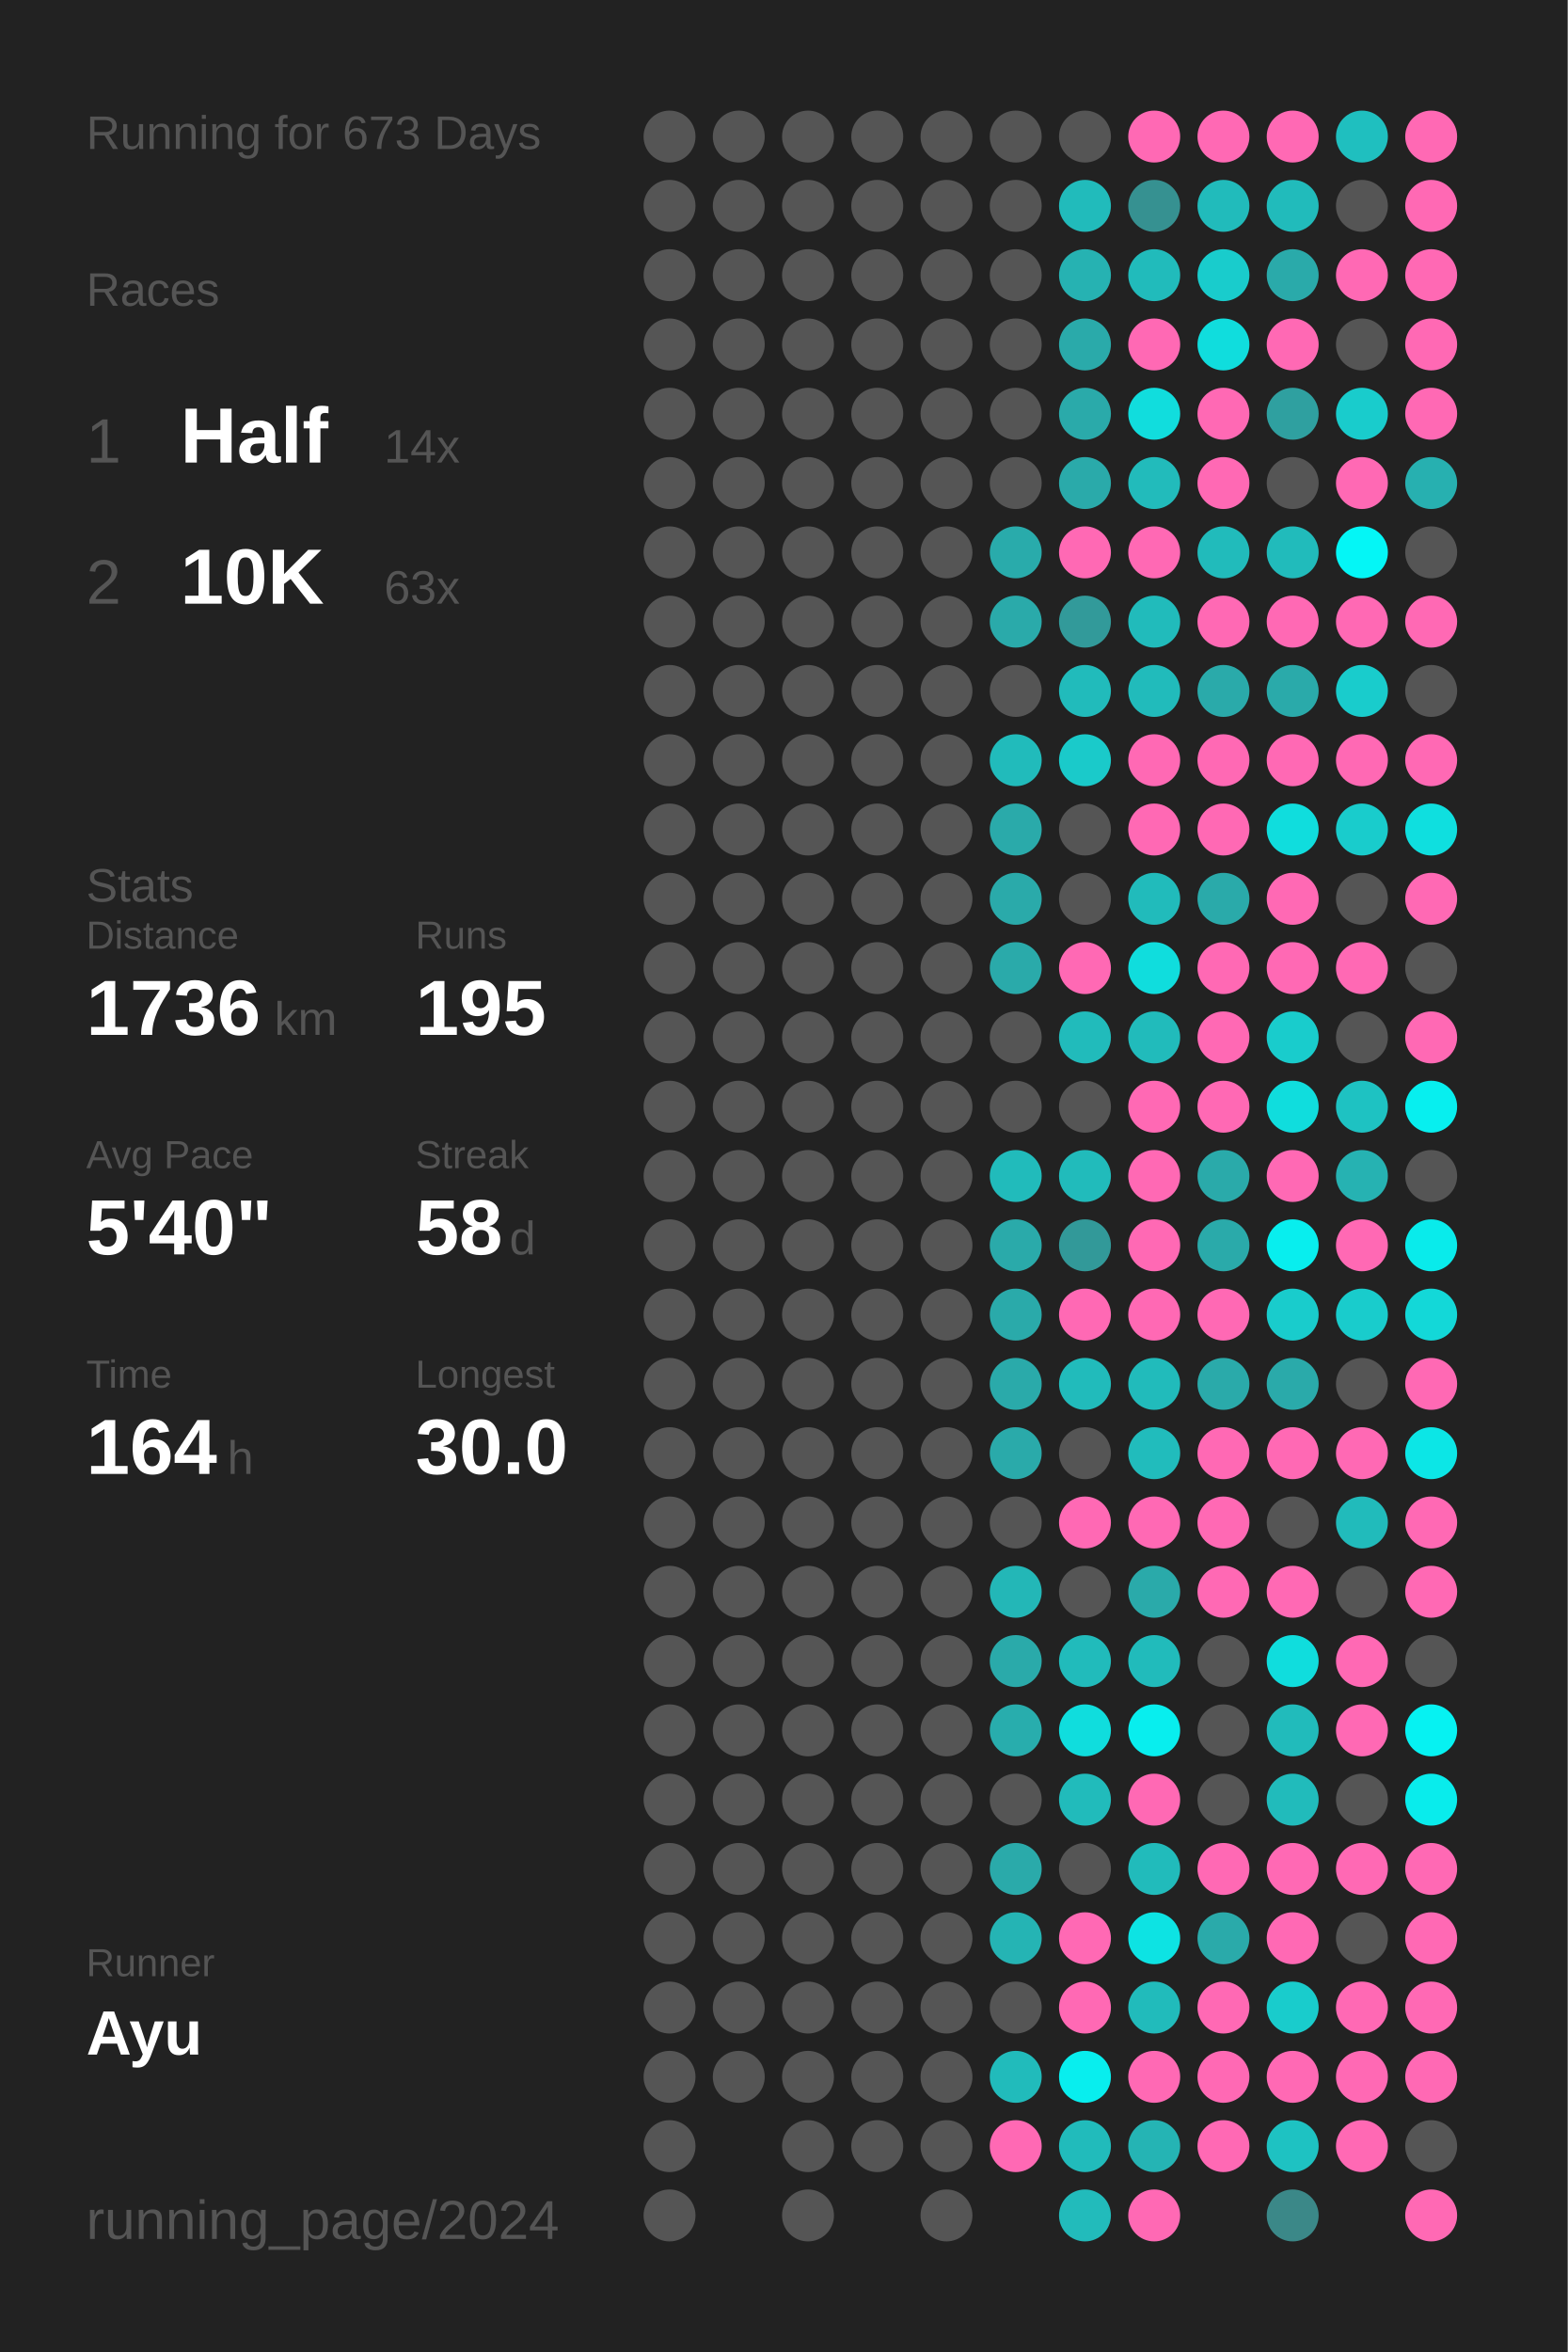
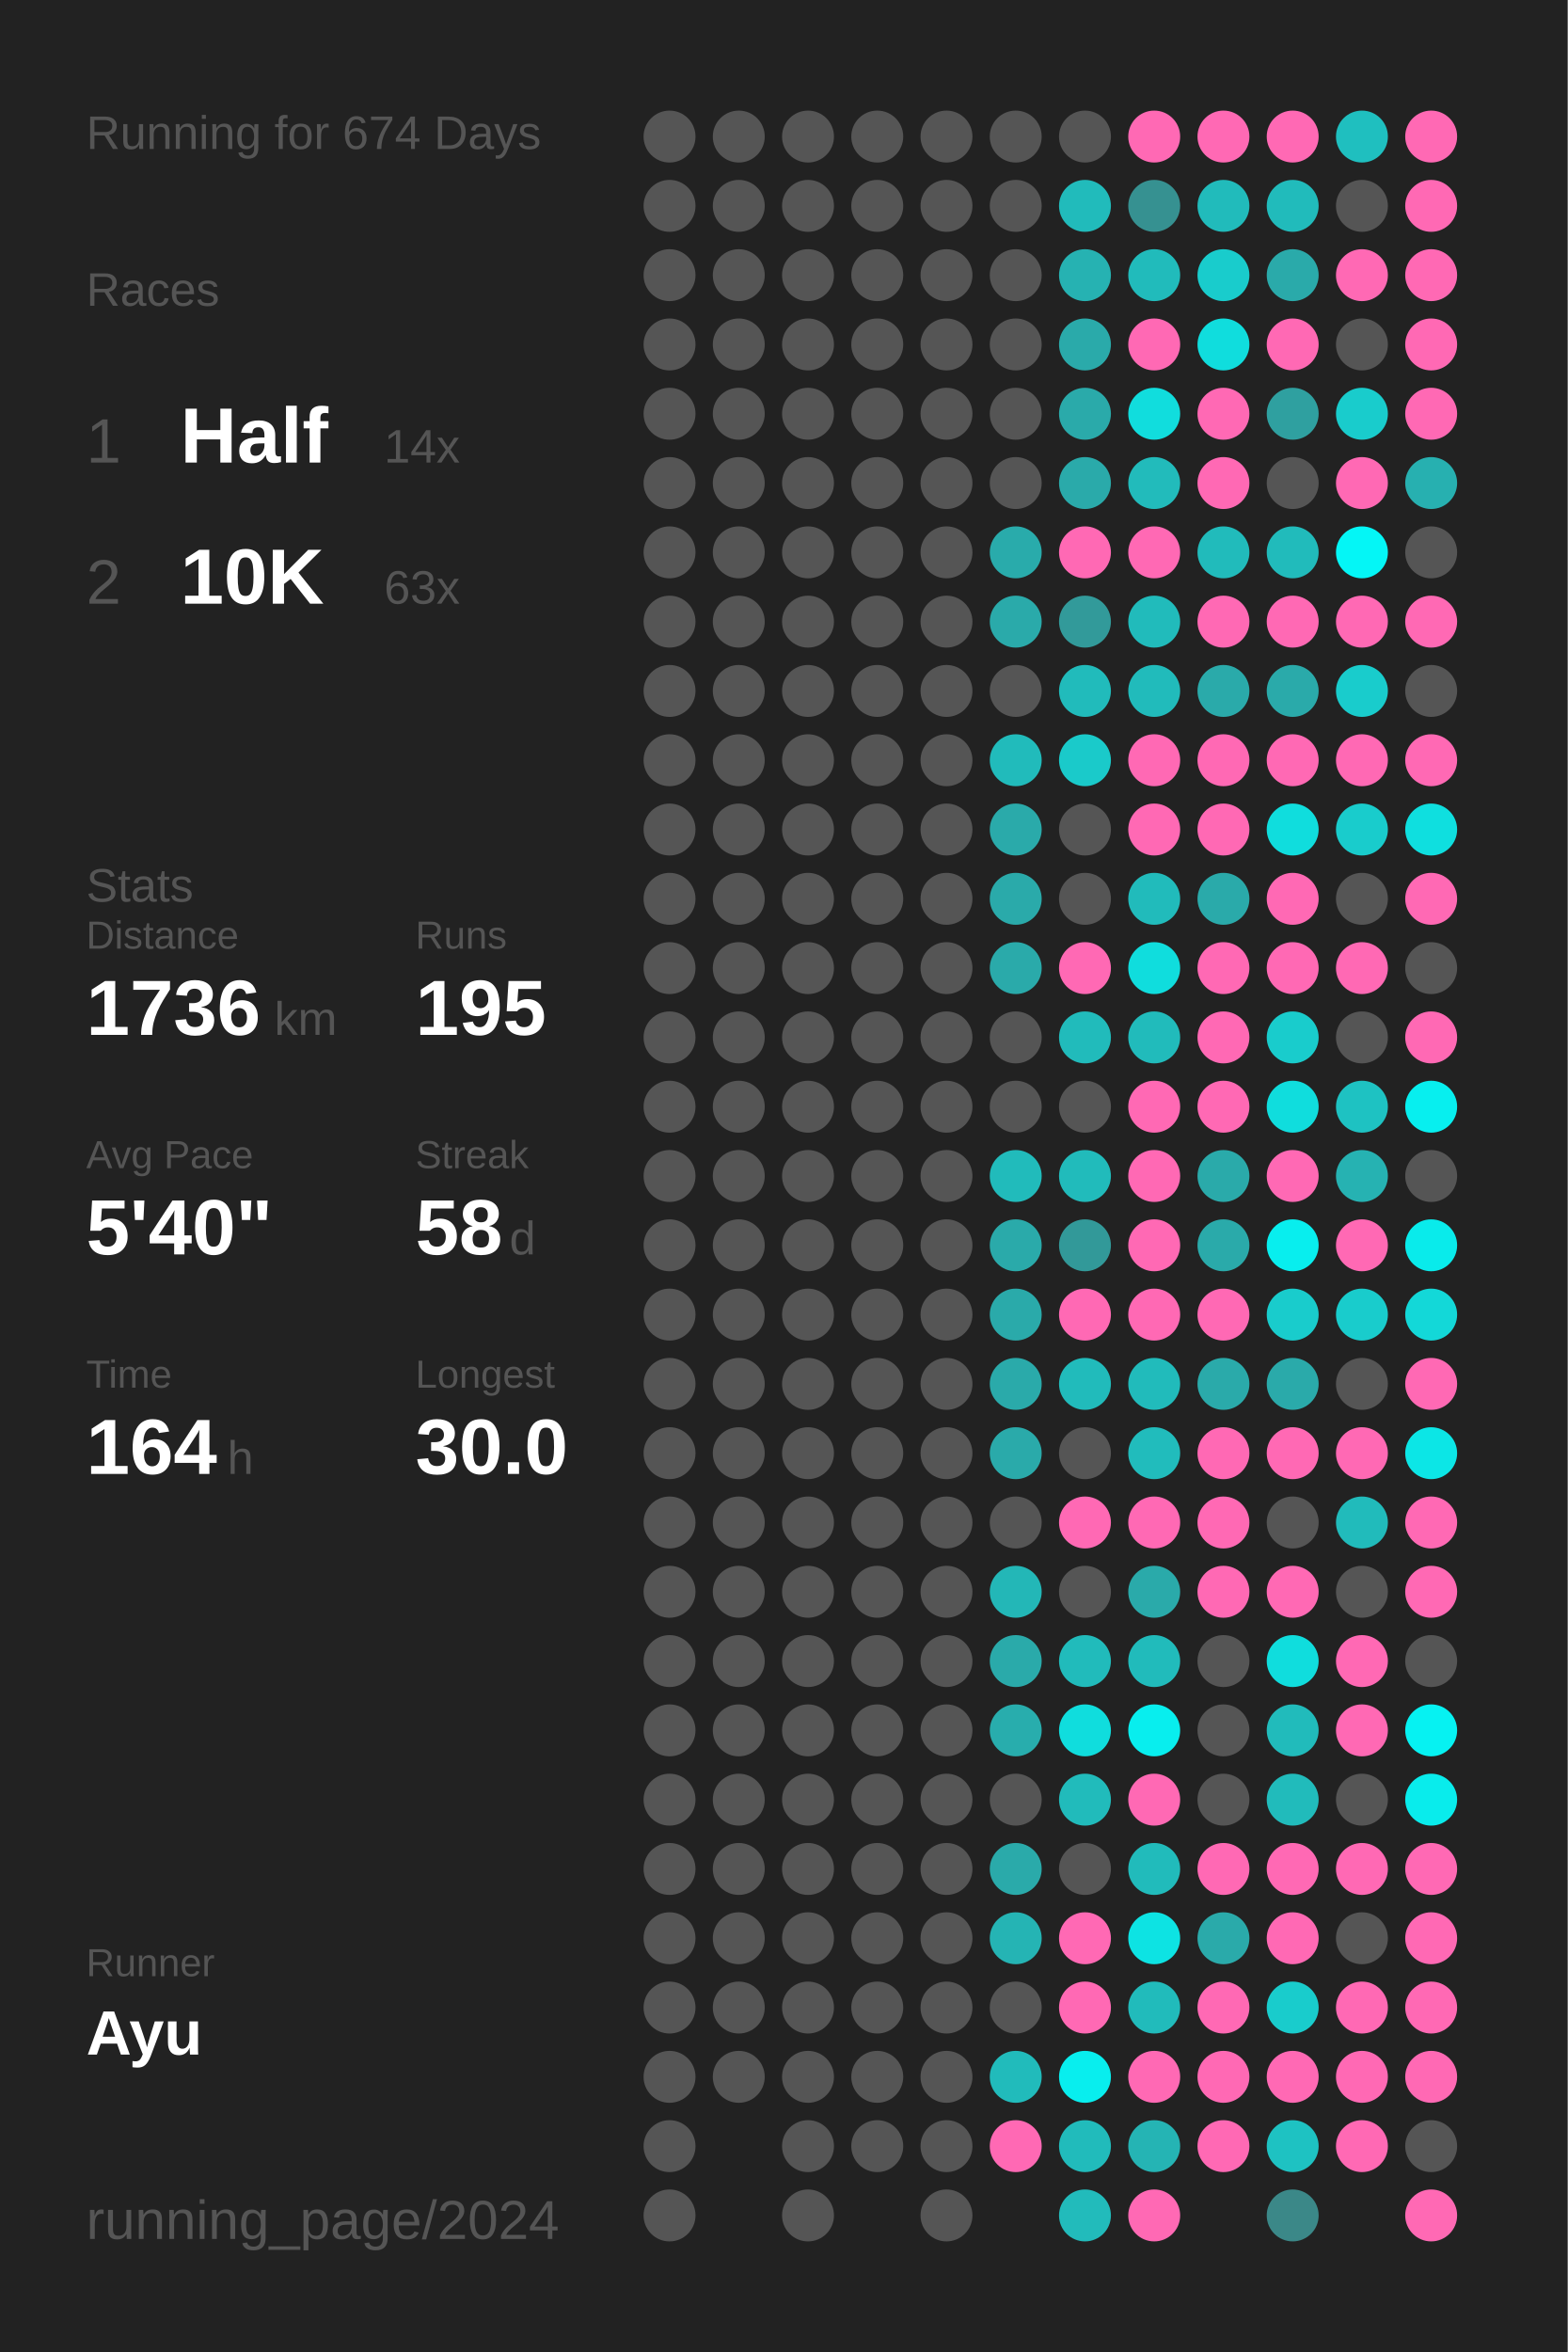
<svg xmlns="http://www.w3.org/2000/svg" baseProfile="full" height="300mm" version="1.1" viewBox="0,0,200,300" width="200mm">
  <defs />
  <rect fill="#222222" height="300" width="200" x="0" y="0" />
-   <text fill="#555555" style="font-size:6px; font-family:Arial;" x="11" y="19">Running for 673 Days</text>
+   <text fill="#555555" style="font-size:6px; font-family:Arial;" x="11" y="19">Running for 674 Days</text>
  <text fill="#555555" style="font-size:6px; font-family:Arial;" x="11" y="39">Races</text>
  <text fill="#555555" style="font-size:8px; font-family:Arial;" x="11" y="59">1</text>
  <text fill="#FFFFFF" style="font-size:10px; font-family:Arial; font-weight:bold;" x="23" y="59">Half</text>
  <text fill="#555555" style="font-size:6px; font-family:Arial;" x="49" y="59">14x</text>
  <text fill="#555555" style="font-size:8px; font-family:Arial;" x="11" y="77">2</text>
  <text fill="#FFFFFF" style="font-size:10px; font-family:Arial; font-weight:bold;" x="23" y="77">10K</text>
  <text fill="#555555" style="font-size:6px; font-family:Arial;" x="49" y="77">63x</text>
  <text fill="#555555" style="font-size:6px; font-family:Arial;" x="11" y="115">Stats</text>
  <text fill="#555555" style="font-size:5px; font-family:Arial;" x="11" y="121">Distance</text>
  <text fill="#FFFFFF" style="font-size:10px; font-family:Arial; font-weight:bold;" x="11" y="132">1736</text>
  <text fill="#555555" style="font-size:6px; font-family:Arial;" x="35" y="132">km</text>
  <text fill="#555555" style="font-size:5px; font-family:Arial;" x="53" y="121">Runs</text>
  <text fill="#FFFFFF" style="font-size:10px; font-family:Arial; font-weight:bold;" x="53" y="132">195</text>
  <text fill="#555555" style="font-size:5px; font-family:Arial;" x="11" y="149">Avg Pace</text>
  <text fill="#FFFFFF" style="font-size:10px; font-family:Arial; font-weight:bold;" x="11" y="160">5'40"</text>
  <text fill="#555555" style="font-size:5px; font-family:Arial;" x="53" y="149">Streak</text>
  <text fill="#FFFFFF" style="font-size:10px; font-family:Arial; font-weight:bold;" x="53" y="160">58</text>
  <text fill="#555555" style="font-size:6px; font-family:Arial;" x="65" y="160">d</text>
  <text fill="#555555" style="font-size:5px; font-family:Arial;" x="11" y="177">Time</text>
  <text fill="#FFFFFF" style="font-size:10px; font-family:Arial; font-weight:bold;" x="11" y="188">164</text>
  <text fill="#555555" style="font-size:6px; font-family:Arial;" x="29" y="188">h</text>
  <text fill="#555555" style="font-size:5px; font-family:Arial;" x="53" y="177">Longest</text>
  <text fill="#FFFFFF" style="font-size:10px; font-family:Arial; font-weight:bold;" x="53" y="188">30.0</text>
  <text fill="#555555" style="font-size:5px; font-family:Arial;" x="11" y="252.065">Runner</text>
  <text fill="#FFFFFF" style="font-size:8px; font-family:Arial; font-weight:bold;" x="11" y="262.065">Ayu</text>
  <text fill="#555555" style="font-size:7px; font-family:Arial;" x="11" y="285.581">running_page/2024</text>
  <circle cx="85.417" cy="17.419" fill="#555555" r="3.312" />
  <circle cx="85.417" cy="26.258" fill="#555555" r="3.312" />
  <circle cx="85.417" cy="35.097" fill="#555555" r="3.312" />
  <circle cx="85.417" cy="43.935" fill="#555555" r="3.312" />
  <circle cx="85.417" cy="52.774" fill="#555555" r="3.312" />
  <circle cx="85.417" cy="61.613" fill="#555555" r="3.312" />
  <circle cx="85.417" cy="70.452" fill="#555555" r="3.312" />
  <circle cx="85.417" cy="79.29" fill="#555555" r="3.312" />
  <circle cx="85.417" cy="88.129" fill="#555555" r="3.312" />
  <circle cx="85.417" cy="96.968" fill="#555555" r="3.312" />
  <circle cx="85.417" cy="105.806" fill="#555555" r="3.312" />
  <circle cx="85.417" cy="114.645" fill="#555555" r="3.312" />
  <circle cx="85.417" cy="123.484" fill="#555555" r="3.312" />
  <circle cx="85.417" cy="132.323" fill="#555555" r="3.312" />
  <circle cx="85.417" cy="141.161" fill="#555555" r="3.312" />
  <circle cx="85.417" cy="150" fill="#555555" r="3.312" />
  <circle cx="85.417" cy="158.839" fill="#555555" r="3.312" />
  <circle cx="85.417" cy="167.677" fill="#555555" r="3.312" />
  <circle cx="85.417" cy="176.516" fill="#555555" r="3.312" />
  <circle cx="85.417" cy="185.355" fill="#555555" r="3.312" />
  <circle cx="85.417" cy="194.194" fill="#555555" r="3.312" />
  <circle cx="85.417" cy="203.032" fill="#555555" r="3.312" />
  <circle cx="85.417" cy="211.871" fill="#555555" r="3.312" />
  <circle cx="85.417" cy="220.71" fill="#555555" r="3.312" />
  <circle cx="85.417" cy="229.548" fill="#555555" r="3.312" />
  <circle cx="85.417" cy="238.387" fill="#555555" r="3.312" />
  <circle cx="85.417" cy="247.226" fill="#555555" r="3.312" />
  <circle cx="85.417" cy="256.065" fill="#555555" r="3.312" />
  <circle cx="85.417" cy="264.903" fill="#555555" r="3.312" />
  <circle cx="85.417" cy="273.742" fill="#555555" r="3.312" />
  <circle cx="85.417" cy="282.581" fill="#555555" r="3.312" />
  <circle cx="94.25" cy="17.419" fill="#555555" r="3.312" />
  <circle cx="94.25" cy="26.258" fill="#555555" r="3.312" />
  <circle cx="94.25" cy="35.097" fill="#555555" r="3.312" />
  <circle cx="94.25" cy="43.935" fill="#555555" r="3.312" />
  <circle cx="94.25" cy="52.774" fill="#555555" r="3.312" />
  <circle cx="94.25" cy="61.613" fill="#555555" r="3.312" />
  <circle cx="94.25" cy="70.452" fill="#555555" r="3.312" />
  <circle cx="94.25" cy="79.29" fill="#555555" r="3.312" />
  <circle cx="94.25" cy="88.129" fill="#555555" r="3.312" />
  <circle cx="94.25" cy="96.968" fill="#555555" r="3.312" />
  <circle cx="94.25" cy="105.806" fill="#555555" r="3.312" />
  <circle cx="94.25" cy="114.645" fill="#555555" r="3.312" />
  <circle cx="94.25" cy="123.484" fill="#555555" r="3.312" />
  <circle cx="94.25" cy="132.323" fill="#555555" r="3.312" />
  <circle cx="94.25" cy="141.161" fill="#555555" r="3.312" />
  <circle cx="94.25" cy="150" fill="#555555" r="3.312" />
  <circle cx="94.25" cy="158.839" fill="#555555" r="3.312" />
  <circle cx="94.25" cy="167.677" fill="#555555" r="3.312" />
  <circle cx="94.25" cy="176.516" fill="#555555" r="3.312" />
  <circle cx="94.25" cy="185.355" fill="#555555" r="3.312" />
  <circle cx="94.25" cy="194.194" fill="#555555" r="3.312" />
  <circle cx="94.25" cy="203.032" fill="#555555" r="3.312" />
  <circle cx="94.25" cy="211.871" fill="#555555" r="3.312" />
  <circle cx="94.25" cy="220.71" fill="#555555" r="3.312" />
  <circle cx="94.25" cy="229.548" fill="#555555" r="3.312" />
  <circle cx="94.25" cy="238.387" fill="#555555" r="3.312" />
  <circle cx="94.25" cy="247.226" fill="#555555" r="3.312" />
  <circle cx="94.25" cy="256.065" fill="#555555" r="3.312" />
  <circle cx="94.25" cy="264.903" fill="#555555" r="3.312" />
  <circle cx="103.083" cy="17.419" fill="#555555" r="3.312" />
  <circle cx="103.083" cy="26.258" fill="#555555" r="3.312" />
  <circle cx="103.083" cy="35.097" fill="#555555" r="3.312" />
  <circle cx="103.083" cy="43.935" fill="#555555" r="3.312" />
  <circle cx="103.083" cy="52.774" fill="#555555" r="3.312" />
  <circle cx="103.083" cy="61.613" fill="#555555" r="3.312" />
  <circle cx="103.083" cy="70.452" fill="#555555" r="3.312" />
  <circle cx="103.083" cy="79.29" fill="#555555" r="3.312" />
  <circle cx="103.083" cy="88.129" fill="#555555" r="3.312" />
  <circle cx="103.083" cy="96.968" fill="#555555" r="3.312" />
  <circle cx="103.083" cy="105.806" fill="#555555" r="3.312" />
  <circle cx="103.083" cy="114.645" fill="#555555" r="3.312" />
  <circle cx="103.083" cy="123.484" fill="#555555" r="3.312" />
  <circle cx="103.083" cy="132.323" fill="#555555" r="3.312" />
  <circle cx="103.083" cy="141.161" fill="#555555" r="3.312" />
  <circle cx="103.083" cy="150" fill="#555555" r="3.312" />
  <circle cx="103.083" cy="158.839" fill="#555555" r="3.312" />
  <circle cx="103.083" cy="167.677" fill="#555555" r="3.312" />
  <circle cx="103.083" cy="176.516" fill="#555555" r="3.312" />
  <circle cx="103.083" cy="185.355" fill="#555555" r="3.312" />
  <circle cx="103.083" cy="194.194" fill="#555555" r="3.312" />
  <circle cx="103.083" cy="203.032" fill="#555555" r="3.312" />
  <circle cx="103.083" cy="211.871" fill="#555555" r="3.312" />
  <circle cx="103.083" cy="220.71" fill="#555555" r="3.312" />
  <circle cx="103.083" cy="229.548" fill="#555555" r="3.312" />
  <circle cx="103.083" cy="238.387" fill="#555555" r="3.312" />
  <circle cx="103.083" cy="247.226" fill="#555555" r="3.312" />
  <circle cx="103.083" cy="256.065" fill="#555555" r="3.312" />
  <circle cx="103.083" cy="264.903" fill="#555555" r="3.312" />
  <circle cx="103.083" cy="273.742" fill="#555555" r="3.312" />
  <circle cx="103.083" cy="282.581" fill="#555555" r="3.312" />
  <circle cx="111.917" cy="17.419" fill="#555555" r="3.312" />
  <circle cx="111.917" cy="26.258" fill="#555555" r="3.312" />
  <circle cx="111.917" cy="35.097" fill="#555555" r="3.312" />
  <circle cx="111.917" cy="43.935" fill="#555555" r="3.312" />
  <circle cx="111.917" cy="52.774" fill="#555555" r="3.312" />
  <circle cx="111.917" cy="61.613" fill="#555555" r="3.312" />
  <circle cx="111.917" cy="70.452" fill="#555555" r="3.312" />
  <circle cx="111.917" cy="79.29" fill="#555555" r="3.312" />
  <circle cx="111.917" cy="88.129" fill="#555555" r="3.312" />
  <circle cx="111.917" cy="96.968" fill="#555555" r="3.312" />
  <circle cx="111.917" cy="105.806" fill="#555555" r="3.312" />
  <circle cx="111.917" cy="114.645" fill="#555555" r="3.312" />
  <circle cx="111.917" cy="123.484" fill="#555555" r="3.312" />
  <circle cx="111.917" cy="132.323" fill="#555555" r="3.312" />
  <circle cx="111.917" cy="141.161" fill="#555555" r="3.312" />
  <circle cx="111.917" cy="150" fill="#555555" r="3.312" />
  <circle cx="111.917" cy="158.839" fill="#555555" r="3.312" />
  <circle cx="111.917" cy="167.677" fill="#555555" r="3.312" />
  <circle cx="111.917" cy="176.516" fill="#555555" r="3.312" />
  <circle cx="111.917" cy="185.355" fill="#555555" r="3.312" />
  <circle cx="111.917" cy="194.194" fill="#555555" r="3.312" />
  <circle cx="111.917" cy="203.032" fill="#555555" r="3.312" />
  <circle cx="111.917" cy="211.871" fill="#555555" r="3.312" />
  <circle cx="111.917" cy="220.71" fill="#555555" r="3.312" />
  <circle cx="111.917" cy="229.548" fill="#555555" r="3.312" />
  <circle cx="111.917" cy="238.387" fill="#555555" r="3.312" />
  <circle cx="111.917" cy="247.226" fill="#555555" r="3.312" />
  <circle cx="111.917" cy="256.065" fill="#555555" r="3.312" />
  <circle cx="111.917" cy="264.903" fill="#555555" r="3.312" />
  <circle cx="111.917" cy="273.742" fill="#555555" r="3.312" />
  <circle cx="120.75" cy="17.419" fill="#555555" r="3.312" />
  <circle cx="120.75" cy="26.258" fill="#555555" r="3.312" />
  <circle cx="120.75" cy="35.097" fill="#555555" r="3.312" />
  <circle cx="120.75" cy="43.935" fill="#555555" r="3.312" />
  <circle cx="120.75" cy="52.774" fill="#555555" r="3.312" />
  <circle cx="120.75" cy="61.613" fill="#555555" r="3.312" />
  <circle cx="120.75" cy="70.452" fill="#555555" r="3.312" />
  <circle cx="120.75" cy="79.29" fill="#555555" r="3.312" />
  <circle cx="120.75" cy="88.129" fill="#555555" r="3.312" />
  <circle cx="120.75" cy="96.968" fill="#555555" r="3.312" />
  <circle cx="120.75" cy="105.806" fill="#555555" r="3.312" />
  <circle cx="120.75" cy="114.645" fill="#555555" r="3.312" />
  <circle cx="120.75" cy="123.484" fill="#555555" r="3.312" />
  <circle cx="120.75" cy="132.323" fill="#555555" r="3.312" />
  <circle cx="120.75" cy="141.161" fill="#555555" r="3.312" />
  <circle cx="120.75" cy="150" fill="#555555" r="3.312" />
  <circle cx="120.75" cy="158.839" fill="#555555" r="3.312" />
  <circle cx="120.75" cy="167.677" fill="#555555" r="3.312" />
  <circle cx="120.75" cy="176.516" fill="#555555" r="3.312" />
  <circle cx="120.75" cy="185.355" fill="#555555" r="3.312" />
  <circle cx="120.75" cy="194.194" fill="#555555" r="3.312" />
  <circle cx="120.75" cy="203.032" fill="#555555" r="3.312" />
  <circle cx="120.75" cy="211.871" fill="#555555" r="3.312" />
  <circle cx="120.75" cy="220.71" fill="#555555" r="3.312" />
  <circle cx="120.75" cy="229.548" fill="#555555" r="3.312" />
  <circle cx="120.75" cy="238.387" fill="#555555" r="3.312" />
  <circle cx="120.75" cy="247.226" fill="#555555" r="3.312" />
  <circle cx="120.75" cy="256.065" fill="#555555" r="3.312" />
  <circle cx="120.75" cy="264.903" fill="#555555" r="3.312" />
  <circle cx="120.75" cy="273.742" fill="#555555" r="3.312" />
  <circle cx="120.75" cy="282.581" fill="#555555" r="3.312" />
  <circle cx="129.583" cy="17.419" fill="#555555" r="3.312" />
  <circle cx="129.583" cy="26.258" fill="#555555" r="3.312" />
  <circle cx="129.583" cy="35.097" fill="#555555" r="3.312" />
  <circle cx="129.583" cy="43.935" fill="#555555" r="3.312" />
  <circle cx="129.583" cy="52.774" fill="#555555" r="3.312" />
  <circle cx="129.583" cy="61.613" fill="#555555" r="3.312" />
  <circle cx="129.583" cy="70.452" fill="#29abab" r="3.312" />
  <circle cx="129.583" cy="79.29" fill="#2aaaaa" r="3.312" />
  <circle cx="129.583" cy="88.129" fill="#555555" r="3.312" />
  <circle cx="129.583" cy="96.968" fill="#21bbbb" r="3.312" />
  <circle cx="129.583" cy="105.806" fill="#2aaaaa" r="3.312" />
  <circle cx="129.583" cy="114.645" fill="#2aaaaa" r="3.312" />
  <circle cx="129.583" cy="123.484" fill="#2aaaaa" r="3.312" />
  <circle cx="129.583" cy="132.323" fill="#555555" r="3.312" />
  <circle cx="129.583" cy="141.161" fill="#555555" r="3.312" />
  <circle cx="129.583" cy="150" fill="#21bbbb" r="3.312" />
  <circle cx="129.583" cy="158.839" fill="#2aaaaa" r="3.312" />
  <circle cx="129.583" cy="167.677" fill="#2aaaaa" r="3.312" />
  <circle cx="129.583" cy="176.516" fill="#2aaaaa" r="3.312" />
  <circle cx="129.583" cy="185.355" fill="#2aaaaa" r="3.312" />
  <circle cx="129.583" cy="194.194" fill="#555555" r="3.312" />
  <circle cx="129.583" cy="203.032" fill="#23b7b7" r="3.312" />
  <circle cx="129.583" cy="211.871" fill="#2aaaaa" r="3.312" />
  <circle cx="129.583" cy="220.71" fill="#28adad" r="3.312" />
  <circle cx="129.583" cy="229.548" fill="#555555" r="3.312" />
  <circle cx="129.583" cy="238.387" fill="#2aaaaa" r="3.312" />
  <circle cx="129.583" cy="247.226" fill="#25b4b4" r="3.312" />
  <circle cx="129.583" cy="256.065" fill="#555555" r="3.312" />
  <circle cx="129.583" cy="264.903" fill="#21bbbb" r="3.312" />
  <circle cx="129.583" cy="273.742" fill="#ff69b4" r="3.312" />
  <circle cx="138.417" cy="17.419" fill="#555555" r="3.312" />
  <circle cx="138.417" cy="26.258" fill="#21bbbb" r="3.312" />
  <circle cx="138.417" cy="35.097" fill="#26b2b2" r="3.312" />
  <circle cx="138.417" cy="43.935" fill="#2aaaaa" r="3.312" />
  <circle cx="138.417" cy="52.774" fill="#2aaaaa" r="3.312" />
  <circle cx="138.417" cy="61.613" fill="#2aaaaa" r="3.312" />
  <circle cx="138.417" cy="70.452" fill="#ff69b4" r="3.312" />
  <circle cx="138.417" cy="79.29" fill="#329a9a" r="3.312" />
  <circle cx="138.417" cy="88.129" fill="#21bbbb" r="3.312" />
  <circle cx="138.417" cy="96.968" fill="#1acaca" r="3.312" />
  <circle cx="138.417" cy="105.806" fill="#555555" r="3.312" />
  <circle cx="138.417" cy="114.645" fill="#555555" r="3.312" />
  <circle cx="138.417" cy="123.484" fill="#ff69b4" r="3.312" />
  <circle cx="138.417" cy="132.323" fill="#21bbbb" r="3.312" />
  <circle cx="138.417" cy="141.161" fill="#555555" r="3.312" />
  <circle cx="138.417" cy="150" fill="#21bbbb" r="3.312" />
  <circle cx="138.417" cy="158.839" fill="#329999" r="3.312" />
  <circle cx="138.417" cy="167.677" fill="#ff69b4" r="3.312" />
  <circle cx="138.417" cy="176.516" fill="#21bbbb" r="3.312" />
  <circle cx="138.417" cy="185.355" fill="#555555" r="3.312" />
  <circle cx="138.417" cy="194.194" fill="#ff69b4" r="3.312" />
  <circle cx="138.417" cy="203.032" fill="#555555" r="3.312" />
  <circle cx="138.417" cy="211.871" fill="#21bbbb" r="3.312" />
  <circle cx="138.417" cy="220.71" fill="#10dddd" r="3.312" />
  <circle cx="138.417" cy="229.548" fill="#21bbbb" r="3.312" />
  <circle cx="138.417" cy="238.387" fill="#555555" r="3.312" />
  <circle cx="138.417" cy="247.226" fill="#ff69b4" r="3.312" />
  <circle cx="138.417" cy="256.065" fill="#ff69b4" r="3.312" />
  <circle cx="138.417" cy="264.903" fill="#08eeee" r="3.312" />
  <circle cx="138.417" cy="273.742" fill="#21bbbb" r="3.312" />
  <circle cx="138.417" cy="282.581" fill="#22bbbb" r="3.312" />
  <circle cx="147.25" cy="17.419" fill="#ff69b4" r="3.312" />
  <circle cx="147.25" cy="26.258" fill="#369191" r="3.312" />
  <circle cx="147.25" cy="35.097" fill="#21bbbb" r="3.312" />
  <circle cx="147.25" cy="43.935" fill="#ff69b4" r="3.312" />
  <circle cx="147.25" cy="52.774" fill="#11dddd" r="3.312" />
  <circle cx="147.25" cy="61.613" fill="#22bbbb" r="3.312" />
  <circle cx="147.25" cy="70.452" fill="#ff69b4" r="3.312" />
  <circle cx="147.25" cy="79.29" fill="#21bbbb" r="3.312" />
  <circle cx="147.25" cy="88.129" fill="#21bbbb" r="3.312" />
  <circle cx="147.25" cy="96.968" fill="#ff69b4" r="3.312" />
  <circle cx="147.25" cy="105.806" fill="#ff69b4" r="3.312" />
  <circle cx="147.25" cy="114.645" fill="#21bbbb" r="3.312" />
  <circle cx="147.25" cy="123.484" fill="#10dddd" r="3.312" />
  <circle cx="147.25" cy="132.323" fill="#21bbbb" r="3.312" />
  <circle cx="147.25" cy="141.161" fill="#ff69b4" r="3.312" />
  <circle cx="147.25" cy="150" fill="#ff69b4" r="3.312" />
  <circle cx="147.25" cy="158.839" fill="#ff69b4" r="3.312" />
  <circle cx="147.25" cy="167.677" fill="#ff69b4" r="3.312" />
  <circle cx="147.25" cy="176.516" fill="#21bbbb" r="3.312" />
  <circle cx="147.25" cy="185.355" fill="#21bcbc" r="3.312" />
  <circle cx="147.25" cy="194.194" fill="#ff69b4" r="3.312" />
  <circle cx="147.25" cy="203.032" fill="#2aaaaa" r="3.312" />
  <circle cx="147.25" cy="211.871" fill="#21bbbb" r="3.312" />
  <circle cx="147.25" cy="220.71" fill="#08eeee" r="3.312" />
  <circle cx="147.25" cy="229.548" fill="#ff69b4" r="3.312" />
  <circle cx="147.25" cy="238.387" fill="#21bbbb" r="3.312" />
  <circle cx="147.25" cy="247.226" fill="#0de3e3" r="3.312" />
  <circle cx="147.25" cy="256.065" fill="#21bbbb" r="3.312" />
  <circle cx="147.25" cy="264.903" fill="#ff69b4" r="3.312" />
  <circle cx="147.25" cy="273.742" fill="#25b4b4" r="3.312" />
  <circle cx="147.25" cy="282.581" fill="#ff69b4" r="3.312" />
  <circle cx="156.083" cy="17.419" fill="#ff69b4" r="3.312" />
  <circle cx="156.083" cy="26.258" fill="#21bbbb" r="3.312" />
  <circle cx="156.083" cy="35.097" fill="#19cccc" r="3.312" />
  <circle cx="156.083" cy="43.935" fill="#10dddd" r="3.312" />
  <circle cx="156.083" cy="52.774" fill="#ff69b4" r="3.312" />
  <circle cx="156.083" cy="61.613" fill="#ff69b4" r="3.312" />
  <circle cx="156.083" cy="70.452" fill="#21bbbb" r="3.312" />
  <circle cx="156.083" cy="79.29" fill="#ff69b4" r="3.312" />
  <circle cx="156.083" cy="88.129" fill="#2aaaaa" r="3.312" />
  <circle cx="156.083" cy="96.968" fill="#ff69b4" r="3.312" />
  <circle cx="156.083" cy="105.806" fill="#ff69b4" r="3.312" />
  <circle cx="156.083" cy="114.645" fill="#2aaaaa" r="3.312" />
  <circle cx="156.083" cy="123.484" fill="#ff69b4" r="3.312" />
  <circle cx="156.083" cy="132.323" fill="#ff69b4" r="3.312" />
  <circle cx="156.083" cy="141.161" fill="#ff69b4" r="3.312" />
  <circle cx="156.083" cy="150" fill="#2aaaaa" r="3.312" />
  <circle cx="156.083" cy="158.839" fill="#2aaaaa" r="3.312" />
  <circle cx="156.083" cy="167.677" fill="#ff69b4" r="3.312" />
  <circle cx="156.083" cy="176.516" fill="#2aaaaa" r="3.312" />
  <circle cx="156.083" cy="185.355" fill="#ff69b4" r="3.312" />
  <circle cx="156.083" cy="194.194" fill="#ff69b4" r="3.312" />
  <circle cx="156.083" cy="203.032" fill="#ff69b4" r="3.312" />
  <circle cx="156.083" cy="211.871" fill="#555555" r="3.312" />
  <circle cx="156.083" cy="220.71" fill="#555555" r="3.312" />
  <circle cx="156.083" cy="229.548" fill="#555555" r="3.312" />
  <circle cx="156.083" cy="238.387" fill="#ff69b4" r="3.312" />
  <circle cx="156.083" cy="247.226" fill="#2aaaaa" r="3.312" />
  <circle cx="156.083" cy="256.065" fill="#ff69b4" r="3.312" />
  <circle cx="156.083" cy="264.903" fill="#ff69b4" r="3.312" />
  <circle cx="156.083" cy="273.742" fill="#ff69b4" r="3.312" />
  <circle cx="164.917" cy="17.419" fill="#ff69b4" r="3.312" />
  <circle cx="164.917" cy="26.258" fill="#21bbbb" r="3.312" />
  <circle cx="164.917" cy="35.097" fill="#2aaaaa" r="3.312" />
  <circle cx="164.917" cy="43.935" fill="#ff69b4" r="3.312" />
  <circle cx="164.917" cy="52.774" fill="#2fa0a0" r="3.312" />
  <circle cx="164.917" cy="61.613" fill="#555555" r="3.312" />
  <circle cx="164.917" cy="70.452" fill="#21bbbb" r="3.312" />
  <circle cx="164.917" cy="79.29" fill="#ff69b4" r="3.312" />
  <circle cx="164.917" cy="88.129" fill="#2aaaaa" r="3.312" />
  <circle cx="164.917" cy="96.968" fill="#ff69b4" r="3.312" />
  <circle cx="164.917" cy="105.806" fill="#10dddd" r="3.312" />
  <circle cx="164.917" cy="114.645" fill="#ff69b4" r="3.312" />
  <circle cx="164.917" cy="123.484" fill="#ff69b4" r="3.312" />
  <circle cx="164.917" cy="132.323" fill="#19cccc" r="3.312" />
  <circle cx="164.917" cy="141.161" fill="#10dddd" r="3.312" />
  <circle cx="164.917" cy="150" fill="#ff69b4" r="3.312" />
  <circle cx="164.917" cy="158.839" fill="#08eeee" r="3.312" />
  <circle cx="164.917" cy="167.677" fill="#19cccc" r="3.312" />
  <circle cx="164.917" cy="176.516" fill="#2aaaaa" r="3.312" />
  <circle cx="164.917" cy="185.355" fill="#ff69b4" r="3.312" />
  <circle cx="164.917" cy="194.194" fill="#555555" r="3.312" />
  <circle cx="164.917" cy="203.032" fill="#ff69b4" r="3.312" />
  <circle cx="164.917" cy="211.871" fill="#10dddd" r="3.312" />
  <circle cx="164.917" cy="220.71" fill="#21bbbb" r="3.312" />
  <circle cx="164.917" cy="229.548" fill="#21bbbb" r="3.312" />
  <circle cx="164.917" cy="238.387" fill="#ff69b4" r="3.312" />
  <circle cx="164.917" cy="247.226" fill="#ff69b4" r="3.312" />
  <circle cx="164.917" cy="256.065" fill="#19cccc" r="3.312" />
  <circle cx="164.917" cy="264.903" fill="#ff69b4" r="3.312" />
  <circle cx="164.917" cy="273.742" fill="#1ec2c2" r="3.312" />
  <circle cx="164.917" cy="282.581" fill="#3b8888" r="3.312" />
  <circle cx="173.75" cy="17.419" fill="#1fbfbf" r="3.312" />
  <circle cx="173.75" cy="26.258" fill="#555555" r="3.312" />
  <circle cx="173.75" cy="35.097" fill="#ff69b4" r="3.312" />
  <circle cx="173.75" cy="43.935" fill="#555555" r="3.312" />
  <circle cx="173.75" cy="52.774" fill="#19cccc" r="3.312" />
  <circle cx="173.75" cy="61.613" fill="#ff69b4" r="3.312" />
  <circle cx="173.75" cy="70.452" fill="#04f6f6" r="3.312" />
  <circle cx="173.75" cy="79.29" fill="#ff69b4" r="3.312" />
  <circle cx="173.75" cy="88.129" fill="#19cccc" r="3.312" />
  <circle cx="173.75" cy="96.968" fill="#ff69b4" r="3.312" />
  <circle cx="173.75" cy="105.806" fill="#19cccc" r="3.312" />
  <circle cx="173.75" cy="114.645" fill="#555555" r="3.312" />
  <circle cx="173.75" cy="123.484" fill="#ff69b4" r="3.312" />
  <circle cx="173.75" cy="132.323" fill="#555555" r="3.312" />
  <circle cx="173.75" cy="141.161" fill="#1ec2c2" r="3.312" />
  <circle cx="173.75" cy="150" fill="#26b2b2" r="3.312" />
  <circle cx="173.75" cy="158.839" fill="#ff69b4" r="3.312" />
  <circle cx="173.75" cy="167.677" fill="#19cccc" r="3.312" />
  <circle cx="173.75" cy="176.516" fill="#555555" r="3.312" />
  <circle cx="173.75" cy="185.355" fill="#ff69b4" r="3.312" />
  <circle cx="173.75" cy="194.194" fill="#21bbbb" r="3.312" />
  <circle cx="173.75" cy="203.032" fill="#555555" r="3.312" />
  <circle cx="173.75" cy="211.871" fill="#ff69b4" r="3.312" />
  <circle cx="173.75" cy="220.71" fill="#ff69b4" r="3.312" />
  <circle cx="173.75" cy="229.548" fill="#555555" r="3.312" />
  <circle cx="173.75" cy="238.387" fill="#ff69b4" r="3.312" />
  <circle cx="173.75" cy="247.226" fill="#555555" r="3.312" />
  <circle cx="173.75" cy="256.065" fill="#ff69b4" r="3.312" />
  <circle cx="173.75" cy="264.903" fill="#ff69b4" r="3.312" />
  <circle cx="173.75" cy="273.742" fill="#ff69b4" r="3.312" />
  <circle cx="182.583" cy="17.419" fill="#ff69b4" r="3.312" />
  <circle cx="182.583" cy="26.258" fill="#ff69b4" r="3.312" />
  <circle cx="182.583" cy="35.097" fill="#ff69b4" r="3.312" />
  <circle cx="182.583" cy="43.935" fill="#ff69b4" r="3.312" />
  <circle cx="182.583" cy="52.774" fill="#ff69b4" r="3.312" />
  <circle cx="182.583" cy="61.613" fill="#27b0b0" r="3.312" />
  <circle cx="182.583" cy="70.452" fill="#555555" r="3.312" />
  <circle cx="182.583" cy="79.29" fill="#ff69b4" r="3.312" />
  <circle cx="182.583" cy="88.129" fill="#555555" r="3.312" />
  <circle cx="182.583" cy="96.968" fill="#ff69b4" r="3.312" />
  <circle cx="182.583" cy="105.806" fill="#0fdfdf" r="3.312" />
  <circle cx="182.583" cy="114.645" fill="#ff69b4" r="3.312" />
  <circle cx="182.583" cy="123.484" fill="#555555" r="3.312" />
  <circle cx="182.583" cy="132.323" fill="#ff69b4" r="3.312" />
  <circle cx="182.583" cy="141.161" fill="#07efef" r="3.312" />
  <circle cx="182.583" cy="150" fill="#555555" r="3.312" />
  <circle cx="182.583" cy="158.839" fill="#09ebeb" r="3.312" />
  <circle cx="182.583" cy="167.677" fill="#13d8d8" r="3.312" />
  <circle cx="182.583" cy="176.516" fill="#ff69b4" r="3.312" />
  <circle cx="182.583" cy="185.355" fill="#0ce6e6" r="3.312" />
  <circle cx="182.583" cy="194.194" fill="#ff69b4" r="3.312" />
  <circle cx="182.583" cy="203.032" fill="#ff69b4" r="3.312" />
  <circle cx="182.583" cy="211.871" fill="#555555" r="3.312" />
  <circle cx="182.583" cy="220.71" fill="#06f2f2" r="3.312" />
  <circle cx="182.583" cy="229.548" fill="#09ecec" r="3.312" />
  <circle cx="182.583" cy="238.387" fill="#ff69b4" r="3.312" />
  <circle cx="182.583" cy="247.226" fill="#ff69b4" r="3.312" />
  <circle cx="182.583" cy="256.065" fill="#ff69b4" r="3.312" />
  <circle cx="182.583" cy="264.903" fill="#ff69b4" r="3.312" />
  <circle cx="182.583" cy="273.742" fill="#555555" r="3.312" />
  <circle cx="182.583" cy="282.581" fill="#ff69b4" r="3.312" />
</svg>
